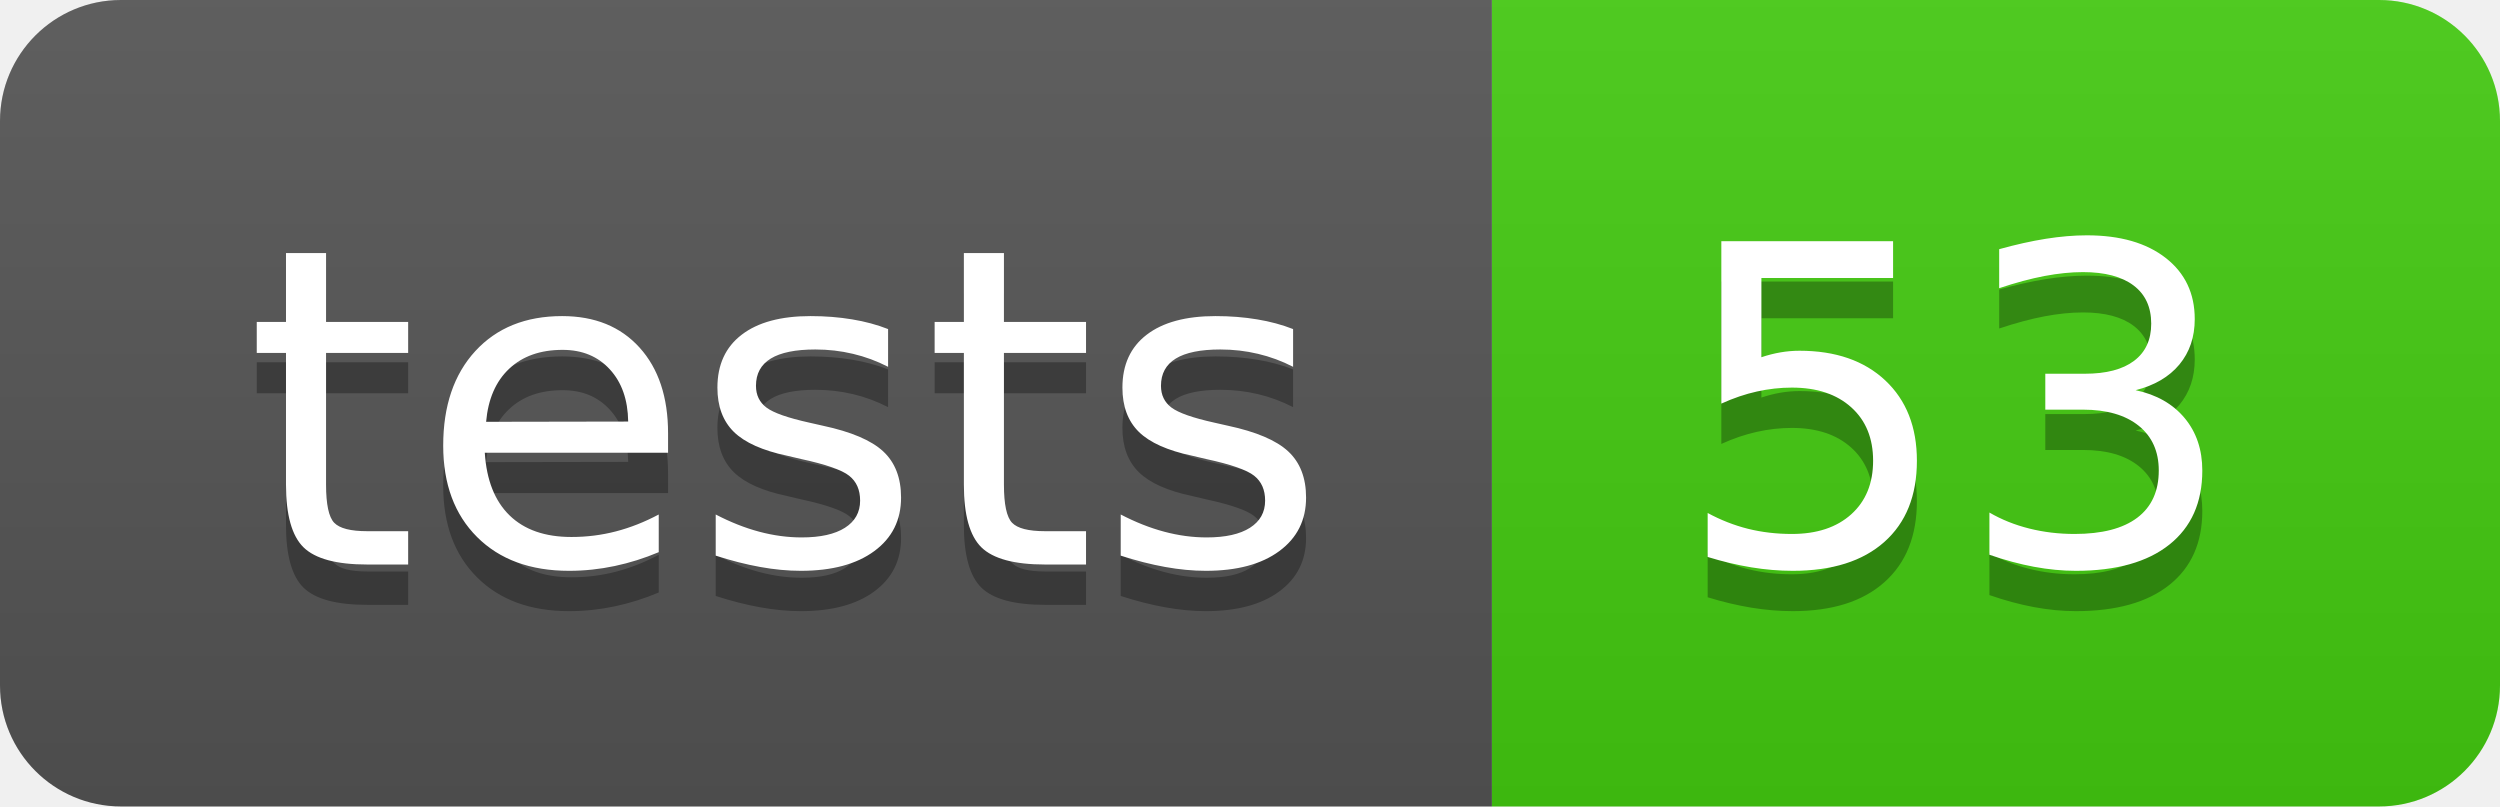
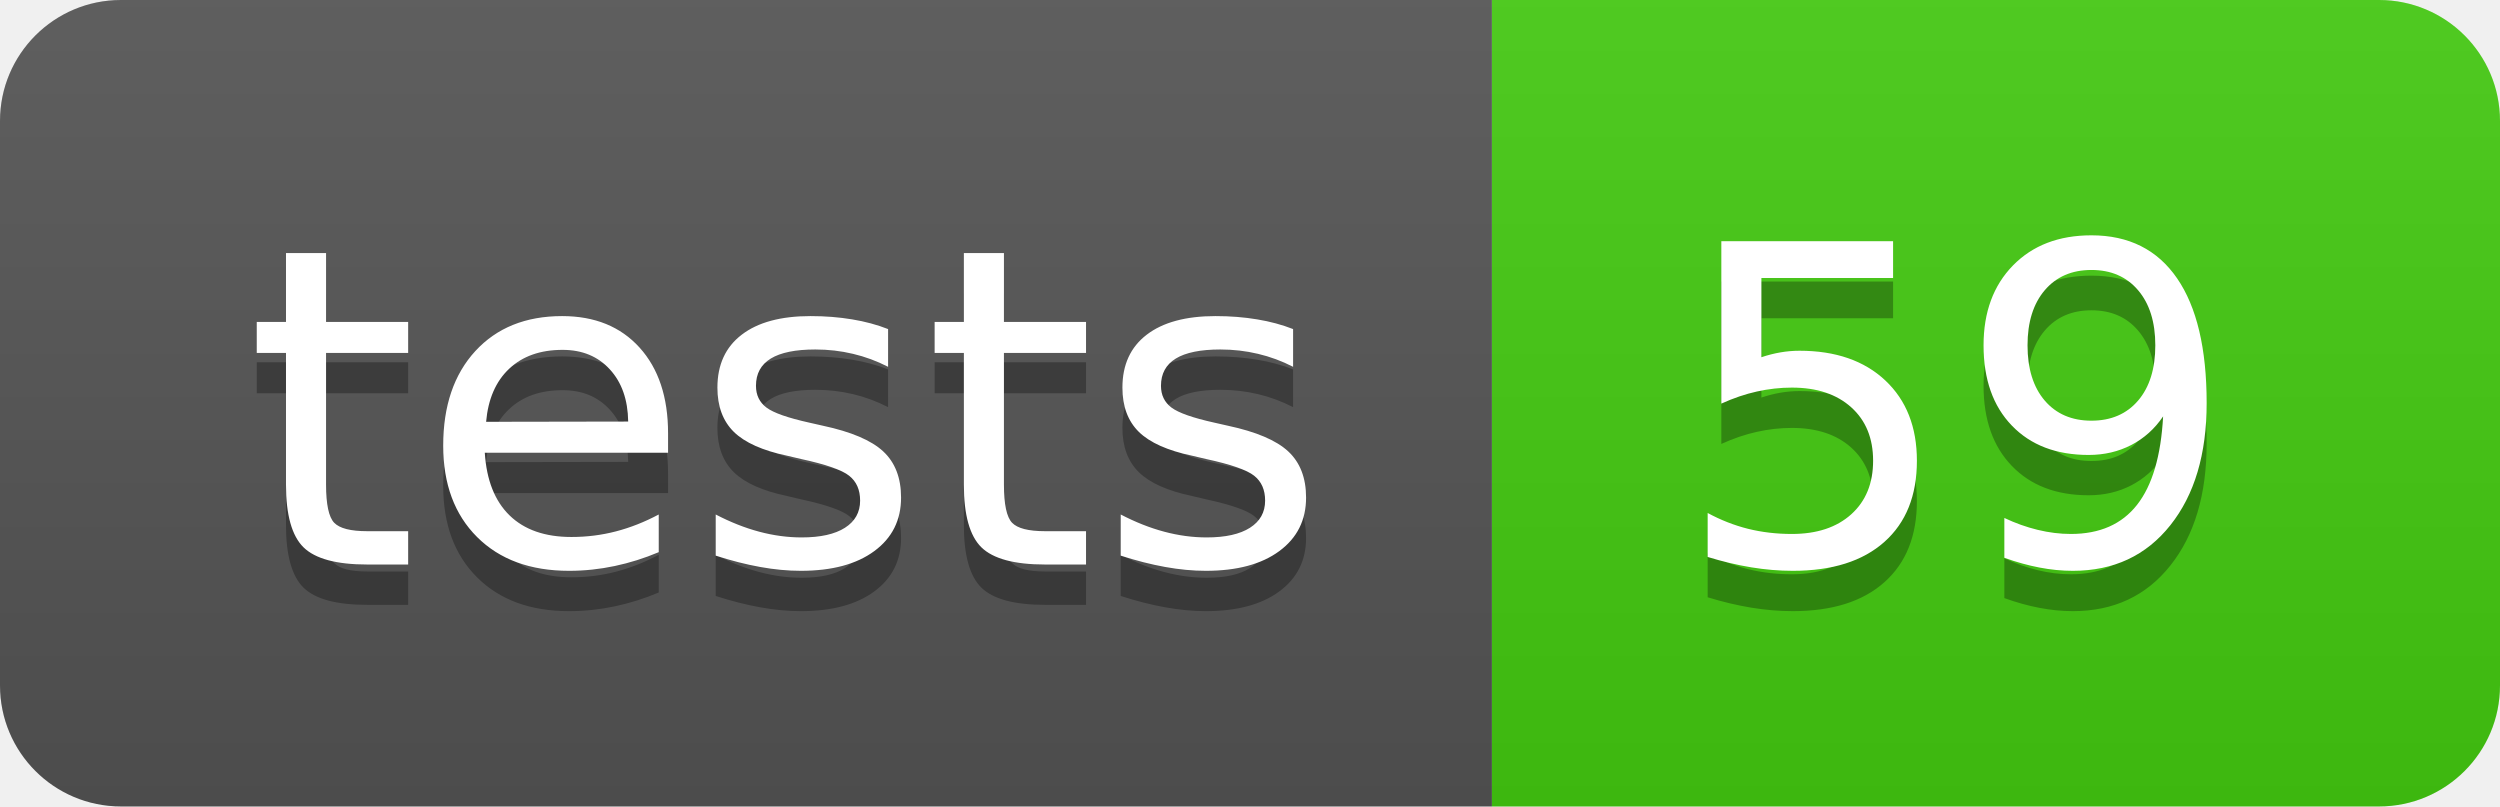
- <svg xmlns="http://www.w3.org/2000/svg" width="62" height="20" role="img" aria-label="tests: 53">
+ <svg xmlns="http://www.w3.org/2000/svg" width="62" height="20" role="img" aria-label="tests: 59">
  <linearGradient id="s" x2="0" y2="100%">
    <stop offset="0" stop-color="#bbb" stop-opacity=".1" />
    <stop offset="1" stop-opacity=".1" />
  </linearGradient>
  <clipPath id="r">
    <rect width="62" height="20" rx="3" fill="#fff" />
  </clipPath>
  <g clip-path="url(#r)">
    <rect width="37" height="20" fill="#555" />
    <rect x="37" width="25" height="20" fill="#4c1" />
    <rect width="62" height="20" fill="url(#s)" />
  </g>
  <g fill="#fff" text-anchor="middle" font-family="Verdana,Geneva,DejaVu Sans,sans-serif" text-rendering="geometricPrecision" font-size="110">
    <text aria-hidden="true" x="195.0" y="150" fill="#010101" fill-opacity=".3" transform="scale(.1)" textLength="270">tests</text>
    <text x="195.0" y="140" transform="scale(.1)" fill="#fff" textLength="270">tests</text>
-     <text aria-hidden="true" x="485.0" y="150" fill="#010101" fill-opacity=".3" transform="scale(.1)" textLength="150">53</text>
-     <text x="485.0" y="140" transform="scale(.1)" fill="#fff" textLength="150">53</text>
+     <text aria-hidden="true" x="485.0" y="150" fill="#010101" fill-opacity=".3" transform="scale(.1)" textLength="150">59</text>
+     <text x="485.0" y="140" transform="scale(.1)" fill="#fff" textLength="150">59</text>
  </g>
</svg>
